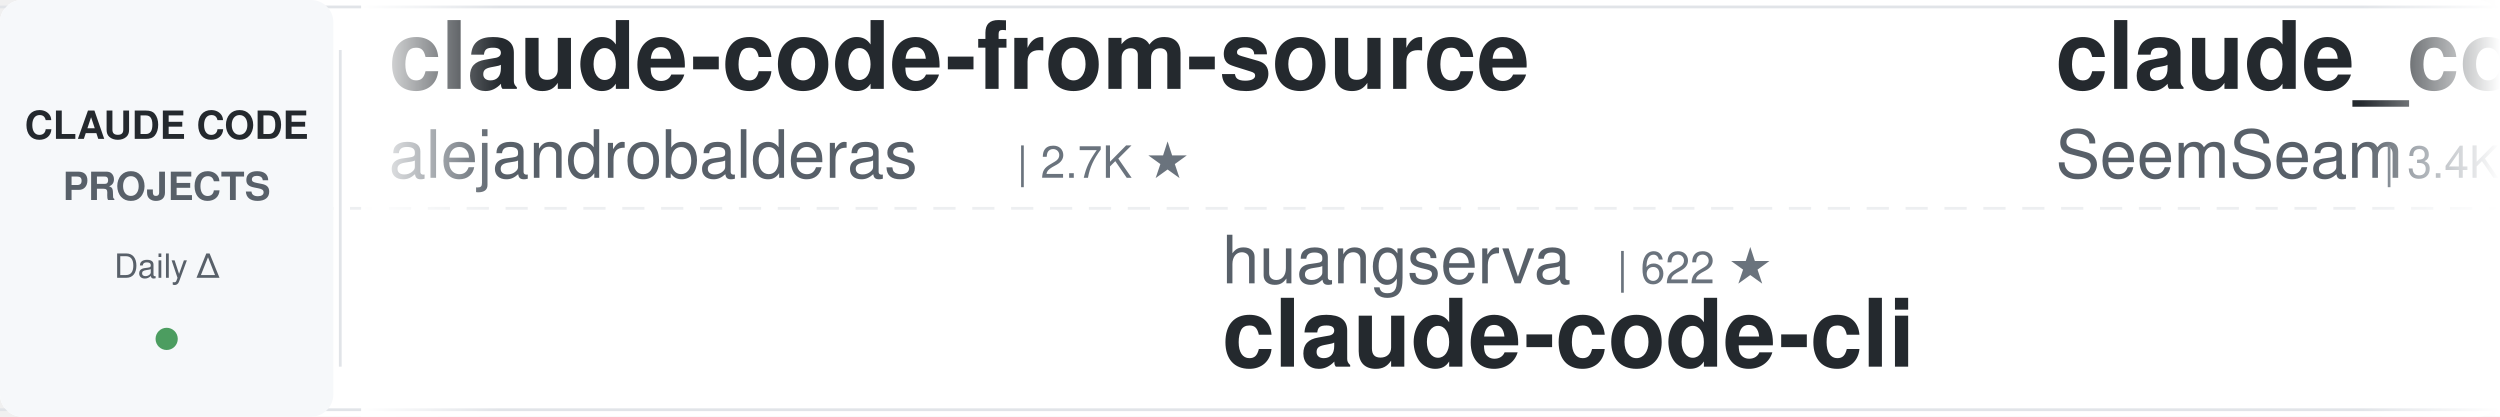
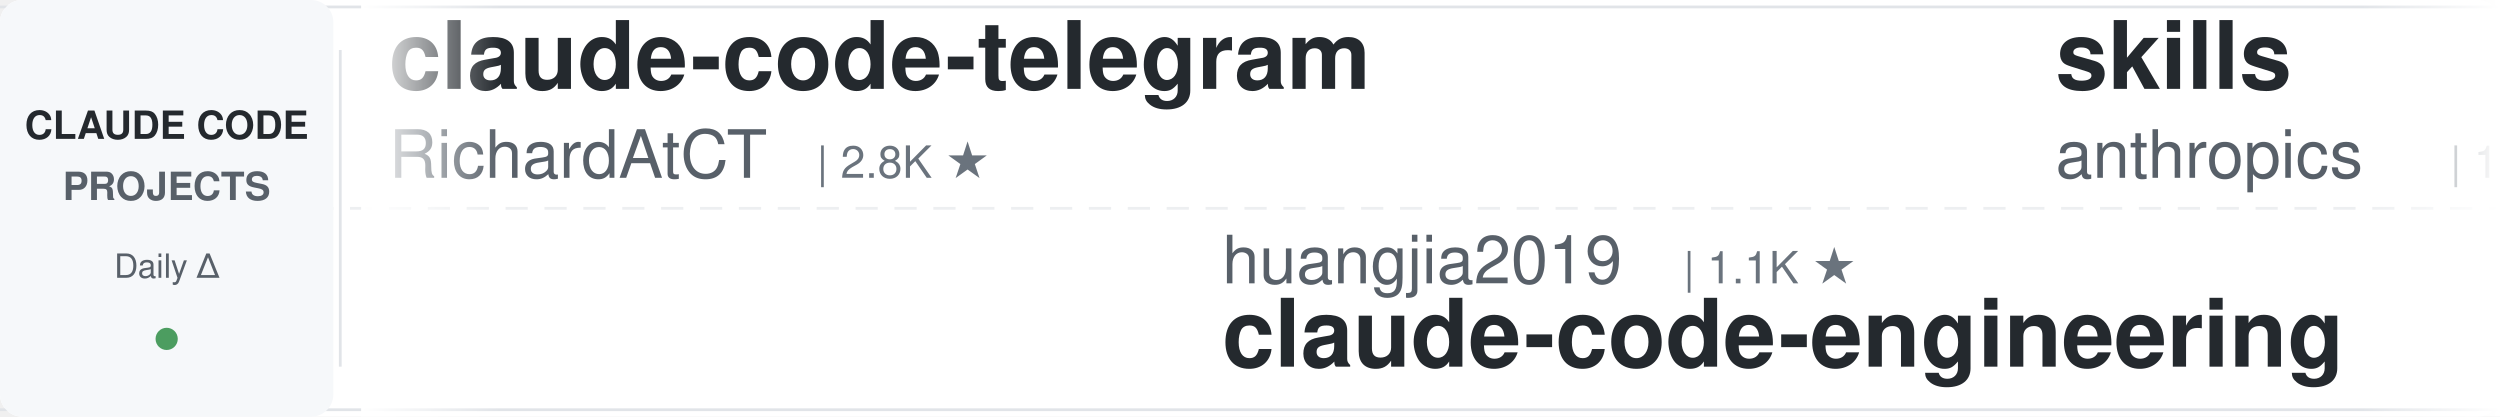
<svg xmlns="http://www.w3.org/2000/svg" width="900" height="150">
  <defs>
    <linearGradient id="leftFade" x1="0%" y1="0%" x2="100%" y2="0%">
      <stop offset="0%" style="stop-color:#ffffff;stop-opacity:1" />
      <stop offset="100%" style="stop-color:#ffffff;stop-opacity:0" />
    </linearGradient>
    <linearGradient id="rightFade" x1="0%" y1="0%" x2="100%" y2="0%">
      <stop offset="0%" style="stop-color:#ffffff;stop-opacity:0" />
      <stop offset="100%" style="stop-color:#ffffff;stop-opacity:1" />
    </linearGradient>
  </defs>
  <rect width="900" height="150" fill="#ffffff" rx="8" />
  <rect x="0" y="2" width="900" height="1" fill="#e1e4e8" />
  <rect x="0" y="147" width="900" height="1" fill="#e1e4e8" />
  <line x1="0" y1="75" x2="900" y2="75" stroke="#e1e4e8" stroke-width="1" stroke-dasharray="8 6" opacity="0.6" />
  <rect x="0" y="0" width="120" height="150" fill="#f6f8fa" rx="8" />
  <text x="60" y="50" font-family="-apple-system, BlinkMacSystemFont, 'Segoe UI', Helvetica, Arial, sans-serif" font-size="14" font-weight="600" fill="#24292e" text-anchor="middle">CLAUDE CODE</text>
  <text x="60" y="72" font-family="-apple-system, BlinkMacSystemFont, 'Segoe UI', Helvetica, Arial, sans-serif" font-size="14" font-weight="600" fill="#586069" text-anchor="middle">PROJECTS</text>
  <text x="60" y="100" font-family="-apple-system, BlinkMacSystemFont, 'Segoe UI', Helvetica, Arial, sans-serif" font-size="12" font-weight="500" fill="#586069" text-anchor="middle">Daily Δ</text>
  <circle cx="60" cy="122" r="4" fill="#22863a" opacity="0.8" />
  <rect x="122" y="18" width="1" height="114" fill="#e1e4e8" />
  <clipPath id="tickerClip">
    <rect x="130" y="0" width="770" height="150" />
  </clipPath>
  <g clip-path="url(#tickerClip)">
    <g id="tickerItems">
      <animateTransform attributeName="transform" attributeType="XML" type="translate" from="0 0" to="-3000 0" dur="54s" repeatCount="indefinite" />
      <g transform="translate(0, 0)">
-         <text x="140" y="32" font-family="-apple-system, BlinkMacSystemFont, 'Segoe UI', Helvetica, Arial, sans-serif" font-size="34" font-weight="600" fill="#24292e">claude-code-from-source</text>
-         <text x="140" y="64" font-family="-apple-system, BlinkMacSystemFont, 'Segoe UI', Helvetica, Arial, sans-serif" font-size="24" font-weight="400" fill="#586069">alejandrobalderas</text>
-         <text x="366" y="64" font-family="-apple-system, BlinkMacSystemFont, 'Segoe UI', Helvetica, Arial, sans-serif" font-size="16" font-weight="500" fill="#6a737d">| 2.7K ★</text>
+         <text x="140" y="32" font-family="-apple-system, BlinkMacSystemFont, 'Segoe UI', Helvetica, Arial, sans-serif" font-size="34" font-weight="600" fill="#24292e">claude-code-telegram</text>
+         <text x="140" y="64" font-family="-apple-system, BlinkMacSystemFont, 'Segoe UI', Helvetica, Arial, sans-serif" font-size="24" font-weight="400" fill="#586069">RichardAtCT</text>
+         <text x="294" y="64" font-family="-apple-system, BlinkMacSystemFont, 'Segoe UI', Helvetica, Arial, sans-serif" font-size="16" font-weight="500" fill="#6a737d">| 2.8K ★</text>
      </g>
      <g transform="translate(300, 0)">
-         <text x="140" y="102" font-family="-apple-system, BlinkMacSystemFont, 'Segoe UI', Helvetica, Arial, sans-serif" font-size="24" font-weight="400" fill="#586069">huangserva</text>
-         <text x="282" y="102" font-family="-apple-system, BlinkMacSystemFont, 'Segoe UI', Helvetica, Arial, sans-serif" font-size="16" font-weight="500" fill="#6a737d">| 622 ★</text>
-         <text x="140" y="132" font-family="-apple-system, BlinkMacSystemFont, 'Segoe UI', Helvetica, Arial, sans-serif" font-size="34" font-weight="600" fill="#24292e">claude-code-cli</text>
+         <text x="140" y="102" font-family="-apple-system, BlinkMacSystemFont, 'Segoe UI', Helvetica, Arial, sans-serif" font-size="24" font-weight="400" fill="#586069">huangjia2019</text>
+         <text x="306" y="102" font-family="-apple-system, BlinkMacSystemFont, 'Segoe UI', Helvetica, Arial, sans-serif" font-size="16" font-weight="500" fill="#6a737d">| 1.1K ★</text>
+         <text x="140" y="132" font-family="-apple-system, BlinkMacSystemFont, 'Segoe UI', Helvetica, Arial, sans-serif" font-size="34" font-weight="600" fill="#24292e">claude-code-engineering</text>
      </g>
      <g transform="translate(600, 0)">
-         <text x="140" y="32" font-family="-apple-system, BlinkMacSystemFont, 'Segoe UI', Helvetica, Arial, sans-serif" font-size="34" font-weight="600" fill="#24292e">claude_codex_bridge</text>
-         <text x="140" y="64" font-family="-apple-system, BlinkMacSystemFont, 'Segoe UI', Helvetica, Arial, sans-serif" font-size="24" font-weight="400" fill="#586069">SeemSeam</text>
-         <text x="258" y="64" font-family="-apple-system, BlinkMacSystemFont, 'Segoe UI', Helvetica, Arial, sans-serif" font-size="16" font-weight="500" fill="#6a737d">| 3.4K ★</text>
+         <text x="140" y="32" font-family="-apple-system, BlinkMacSystemFont, 'Segoe UI', Helvetica, Arial, sans-serif" font-size="34" font-weight="600" fill="#24292e">skills</text>
+         <text x="140" y="64" font-family="-apple-system, BlinkMacSystemFont, 'Segoe UI', Helvetica, Arial, sans-serif" font-size="24" font-weight="400" fill="#586069">anthropics</text>
+         <text x="282" y="64" font-family="-apple-system, BlinkMacSystemFont, 'Segoe UI', Helvetica, Arial, sans-serif" font-size="16" font-weight="500" fill="#6a737d">| 167.5K ★</text>
      </g>
      <g transform="translate(900, 0)">
-         <text x="140" y="102" font-family="-apple-system, BlinkMacSystemFont, 'Segoe UI', Helvetica, Arial, sans-serif" font-size="24" font-weight="400" fill="#586069">jqueryscript</text>
-         <text x="306" y="102" font-family="-apple-system, BlinkMacSystemFont, 'Segoe UI', Helvetica, Arial, sans-serif" font-size="16" font-weight="500" fill="#6a737d">| 494 ★</text>
-         <text x="140" y="132" font-family="-apple-system, BlinkMacSystemFont, 'Segoe UI', Helvetica, Arial, sans-serif" font-size="34" font-weight="600" fill="#24292e">awesome-claude-code</text>
+         <text x="140" y="102" font-family="-apple-system, BlinkMacSystemFont, 'Segoe UI', Helvetica, Arial, sans-serif" font-size="24" font-weight="400" fill="#586069">JrCx7scC</text>
+         <text x="258" y="102" font-family="-apple-system, BlinkMacSystemFont, 'Segoe UI', Helvetica, Arial, sans-serif" font-size="16" font-weight="500" fill="#6a737d">| 373 ★</text>
+         <text x="140" y="132" font-family="-apple-system, BlinkMacSystemFont, 'Segoe UI', Helvetica, Arial, sans-serif" font-size="34" font-weight="600" fill="#24292e">claude-code-source</text>
      </g>
      <g transform="translate(1200, 0)">
-         <text x="140" y="32" font-family="-apple-system, BlinkMacSystemFont, 'Segoe UI', Helvetica, Arial, sans-serif" font-size="34" font-weight="600" fill="#24292e">claude-code-tips</text>
-         <text x="140" y="64" font-family="-apple-system, BlinkMacSystemFont, 'Segoe UI', Helvetica, Arial, sans-serif" font-size="24" font-weight="400" fill="#586069">ykdojo</text>
-         <text x="234" y="64" font-family="-apple-system, BlinkMacSystemFont, 'Segoe UI', Helvetica, Arial, sans-serif" font-size="16" font-weight="500" fill="#6a737d">| 9.6K ★</text>
+         <text x="140" y="32" font-family="-apple-system, BlinkMacSystemFont, 'Segoe UI', Helvetica, Arial, sans-serif" font-size="34" font-weight="600" fill="#24292e">claude-skills</text>
+         <text x="140" y="64" font-family="-apple-system, BlinkMacSystemFont, 'Segoe UI', Helvetica, Arial, sans-serif" font-size="24" font-weight="400" fill="#586069">alirezarezvani</text>
+         <text x="330" y="64" font-family="-apple-system, BlinkMacSystemFont, 'Segoe UI', Helvetica, Arial, sans-serif" font-size="16" font-weight="500" fill="#6a737d">| 24.2K ★</text>
      </g>
      <g transform="translate(1500, 0)">
-         <text x="140" y="102" font-family="-apple-system, BlinkMacSystemFont, 'Segoe UI', Helvetica, Arial, sans-serif" font-size="24" font-weight="400" fill="#586069">alirezarezvani</text>
-         <text x="330" y="102" font-family="-apple-system, BlinkMacSystemFont, 'Segoe UI', Helvetica, Arial, sans-serif" font-size="16" font-weight="500" fill="#6a737d">| 24.2K ★</text>
-         <text x="140" y="132" font-family="-apple-system, BlinkMacSystemFont, 'Segoe UI', Helvetica, Arial, sans-serif" font-size="34" font-weight="600" fill="#24292e">claude-skills</text>
+         <text x="140" y="102" font-family="-apple-system, BlinkMacSystemFont, 'Segoe UI', Helvetica, Arial, sans-serif" font-size="24" font-weight="400" fill="#586069">ykdojo</text>
+         <text x="234" y="102" font-family="-apple-system, BlinkMacSystemFont, 'Segoe UI', Helvetica, Arial, sans-serif" font-size="16" font-weight="500" fill="#6a737d">| 9.6K ★</text>
+         <text x="140" y="132" font-family="-apple-system, BlinkMacSystemFont, 'Segoe UI', Helvetica, Arial, sans-serif" font-size="34" font-weight="600" fill="#24292e">claude-code-tips</text>
      </g>
      <g transform="translate(1800, 0)">
-         <text x="140" y="32" font-family="-apple-system, BlinkMacSystemFont, 'Segoe UI', Helvetica, Arial, sans-serif" font-size="34" font-weight="600" fill="#24292e">claude-code-source</text>
-         <text x="140" y="64" font-family="-apple-system, BlinkMacSystemFont, 'Segoe UI', Helvetica, Arial, sans-serif" font-size="24" font-weight="400" fill="#586069">hangsman</text>
-         <text x="258" y="64" font-family="-apple-system, BlinkMacSystemFont, 'Segoe UI', Helvetica, Arial, sans-serif" font-size="16" font-weight="500" fill="#6a737d">| 792 ★</text>
+         <text x="140" y="32" font-family="-apple-system, BlinkMacSystemFont, 'Segoe UI', Helvetica, Arial, sans-serif" font-size="34" font-weight="600" fill="#24292e">andrej-karpathy-skills</text>
+         <text x="140" y="64" font-family="-apple-system, BlinkMacSystemFont, 'Segoe UI', Helvetica, Arial, sans-serif" font-size="24" font-weight="400" fill="#586069">multica-ai</text>
+         <text x="282" y="64" font-family="-apple-system, BlinkMacSystemFont, 'Segoe UI', Helvetica, Arial, sans-serif" font-size="16" font-weight="500" fill="#6a737d">| 201.2K ★</text>
      </g>
      <g transform="translate(2100, 0)">
-         <text x="140" y="102" font-family="-apple-system, BlinkMacSystemFont, 'Segoe UI', Helvetica, Arial, sans-serif" font-size="24" font-weight="400" fill="#586069">xu-xiang</text>
-         <text x="258" y="102" font-family="-apple-system, BlinkMacSystemFont, 'Segoe UI', Helvetica, Arial, sans-serif" font-size="16" font-weight="500" fill="#6a737d">| 1.8K ★</text>
-         <text x="140" y="132" font-family="-apple-system, BlinkMacSystemFont, 'Segoe UI', Helvetica, Arial, sans-serif" font-size="34" font-weight="600" fill="#24292e">everything-claude-code-z...</text>
+         <text x="140" y="102" font-family="-apple-system, BlinkMacSystemFont, 'Segoe UI', Helvetica, Arial, sans-serif" font-size="24" font-weight="400" fill="#586069">VILA-Lab</text>
+         <text x="258" y="102" font-family="-apple-system, BlinkMacSystemFont, 'Segoe UI', Helvetica, Arial, sans-serif" font-size="16" font-weight="500" fill="#6a737d">| 2.0K ★</text>
+         <text x="140" y="132" font-family="-apple-system, BlinkMacSystemFont, 'Segoe UI', Helvetica, Arial, sans-serif" font-size="34" font-weight="600" fill="#24292e">Dive-into-Claude-Code</text>
      </g>
      <g transform="translate(2400, 0)">
-         <text x="140" y="32" font-family="-apple-system, BlinkMacSystemFont, 'Segoe UI', Helvetica, Arial, sans-serif" font-size="34" font-weight="600" fill="#24292e">my-claude-code-setup</text>
-         <text x="140" y="64" font-family="-apple-system, BlinkMacSystemFont, 'Segoe UI', Helvetica, Arial, sans-serif" font-size="24" font-weight="400" fill="#586069">centminmod</text>
-         <text x="282" y="64" font-family="-apple-system, BlinkMacSystemFont, 'Segoe UI', Helvetica, Arial, sans-serif" font-size="16" font-weight="500" fill="#6a737d">| 2.6K ★</text>
+         <text x="140" y="32" font-family="-apple-system, BlinkMacSystemFont, 'Segoe UI', Helvetica, Arial, sans-serif" font-size="34" font-weight="600" fill="#24292e">claude-code-base-action</text>
+         <text x="140" y="64" font-family="-apple-system, BlinkMacSystemFont, 'Segoe UI', Helvetica, Arial, sans-serif" font-size="24" font-weight="400" fill="#586069">anthropics</text>
+         <text x="282" y="64" font-family="-apple-system, BlinkMacSystemFont, 'Segoe UI', Helvetica, Arial, sans-serif" font-size="16" font-weight="500" fill="#6a737d">| 943 ★</text>
      </g>
      <g transform="translate(2700, 0)">
-         <text x="140" y="102" font-family="-apple-system, BlinkMacSystemFont, 'Segoe UI', Helvetica, Arial, sans-serif" font-size="24" font-weight="400" fill="#586069">digitalsamba</text>
-         <text x="306" y="102" font-family="-apple-system, BlinkMacSystemFont, 'Segoe UI', Helvetica, Arial, sans-serif" font-size="16" font-weight="500" fill="#6a737d">| 1.9K ★</text>
-         <text x="140" y="132" font-family="-apple-system, BlinkMacSystemFont, 'Segoe UI', Helvetica, Arial, sans-serif" font-size="34" font-weight="600" fill="#24292e">claude-code-video-toolki...</text>
+         <text x="140" y="102" font-family="-apple-system, BlinkMacSystemFont, 'Segoe UI', Helvetica, Arial, sans-serif" font-size="24" font-weight="400" fill="#586069">repowise-dev</text>
+         <text x="306" y="102" font-family="-apple-system, BlinkMacSystemFont, 'Segoe UI', Helvetica, Arial, sans-serif" font-size="16" font-weight="500" fill="#6a737d">| 1.2K ★</text>
+         <text x="140" y="132" font-family="-apple-system, BlinkMacSystemFont, 'Segoe UI', Helvetica, Arial, sans-serif" font-size="34" font-weight="600" fill="#24292e">claude-code-prompts</text>
      </g>
      <g transform="translate(3000, 0)">
-         <text x="140" y="32" font-family="-apple-system, BlinkMacSystemFont, 'Segoe UI', Helvetica, Arial, sans-serif" font-size="34" font-weight="600" fill="#24292e">claude-code-from-source</text>
-         <text x="140" y="64" font-family="-apple-system, BlinkMacSystemFont, 'Segoe UI', Helvetica, Arial, sans-serif" font-size="24" font-weight="400" fill="#586069">alejandrobalderas</text>
-         <text x="366" y="64" font-family="-apple-system, BlinkMacSystemFont, 'Segoe UI', Helvetica, Arial, sans-serif" font-size="16" font-weight="500" fill="#6a737d">| 2.7K ★</text>
+         <text x="140" y="32" font-family="-apple-system, BlinkMacSystemFont, 'Segoe UI', Helvetica, Arial, sans-serif" font-size="34" font-weight="600" fill="#24292e">claude-code-telegram</text>
+         <text x="140" y="64" font-family="-apple-system, BlinkMacSystemFont, 'Segoe UI', Helvetica, Arial, sans-serif" font-size="24" font-weight="400" fill="#586069">RichardAtCT</text>
+         <text x="294" y="64" font-family="-apple-system, BlinkMacSystemFont, 'Segoe UI', Helvetica, Arial, sans-serif" font-size="16" font-weight="500" fill="#6a737d">| 2.8K ★</text>
      </g>
      <g transform="translate(3300, 0)">
-         <text x="140" y="102" font-family="-apple-system, BlinkMacSystemFont, 'Segoe UI', Helvetica, Arial, sans-serif" font-size="24" font-weight="400" fill="#586069">huangserva</text>
-         <text x="282" y="102" font-family="-apple-system, BlinkMacSystemFont, 'Segoe UI', Helvetica, Arial, sans-serif" font-size="16" font-weight="500" fill="#6a737d">| 622 ★</text>
-         <text x="140" y="132" font-family="-apple-system, BlinkMacSystemFont, 'Segoe UI', Helvetica, Arial, sans-serif" font-size="34" font-weight="600" fill="#24292e">claude-code-cli</text>
+         <text x="140" y="102" font-family="-apple-system, BlinkMacSystemFont, 'Segoe UI', Helvetica, Arial, sans-serif" font-size="24" font-weight="400" fill="#586069">huangjia2019</text>
+         <text x="306" y="102" font-family="-apple-system, BlinkMacSystemFont, 'Segoe UI', Helvetica, Arial, sans-serif" font-size="16" font-weight="500" fill="#6a737d">| 1.1K ★</text>
+         <text x="140" y="132" font-family="-apple-system, BlinkMacSystemFont, 'Segoe UI', Helvetica, Arial, sans-serif" font-size="34" font-weight="600" fill="#24292e">claude-code-engineering</text>
      </g>
      <g transform="translate(3600, 0)">
-         <text x="140" y="32" font-family="-apple-system, BlinkMacSystemFont, 'Segoe UI', Helvetica, Arial, sans-serif" font-size="34" font-weight="600" fill="#24292e">claude_codex_bridge</text>
-         <text x="140" y="64" font-family="-apple-system, BlinkMacSystemFont, 'Segoe UI', Helvetica, Arial, sans-serif" font-size="24" font-weight="400" fill="#586069">SeemSeam</text>
-         <text x="258" y="64" font-family="-apple-system, BlinkMacSystemFont, 'Segoe UI', Helvetica, Arial, sans-serif" font-size="16" font-weight="500" fill="#6a737d">| 3.4K ★</text>
+         <text x="140" y="32" font-family="-apple-system, BlinkMacSystemFont, 'Segoe UI', Helvetica, Arial, sans-serif" font-size="34" font-weight="600" fill="#24292e">skills</text>
+         <text x="140" y="64" font-family="-apple-system, BlinkMacSystemFont, 'Segoe UI', Helvetica, Arial, sans-serif" font-size="24" font-weight="400" fill="#586069">anthropics</text>
+         <text x="282" y="64" font-family="-apple-system, BlinkMacSystemFont, 'Segoe UI', Helvetica, Arial, sans-serif" font-size="16" font-weight="500" fill="#6a737d">| 167.5K ★</text>
      </g>
      <g transform="translate(3900, 0)">
-         <text x="140" y="102" font-family="-apple-system, BlinkMacSystemFont, 'Segoe UI', Helvetica, Arial, sans-serif" font-size="24" font-weight="400" fill="#586069">jqueryscript</text>
-         <text x="306" y="102" font-family="-apple-system, BlinkMacSystemFont, 'Segoe UI', Helvetica, Arial, sans-serif" font-size="16" font-weight="500" fill="#6a737d">| 494 ★</text>
-         <text x="140" y="132" font-family="-apple-system, BlinkMacSystemFont, 'Segoe UI', Helvetica, Arial, sans-serif" font-size="34" font-weight="600" fill="#24292e">awesome-claude-code</text>
+         <text x="140" y="102" font-family="-apple-system, BlinkMacSystemFont, 'Segoe UI', Helvetica, Arial, sans-serif" font-size="24" font-weight="400" fill="#586069">JrCx7scC</text>
+         <text x="258" y="102" font-family="-apple-system, BlinkMacSystemFont, 'Segoe UI', Helvetica, Arial, sans-serif" font-size="16" font-weight="500" fill="#6a737d">| 373 ★</text>
+         <text x="140" y="132" font-family="-apple-system, BlinkMacSystemFont, 'Segoe UI', Helvetica, Arial, sans-serif" font-size="34" font-weight="600" fill="#24292e">claude-code-source</text>
      </g>
    </g>
  </g>
  <rect x="130" y="0" width="50" height="150" fill="url(#leftFade)" />
  <rect x="850" y="0" width="50" height="150" fill="url(#rightFade)" />
</svg>
